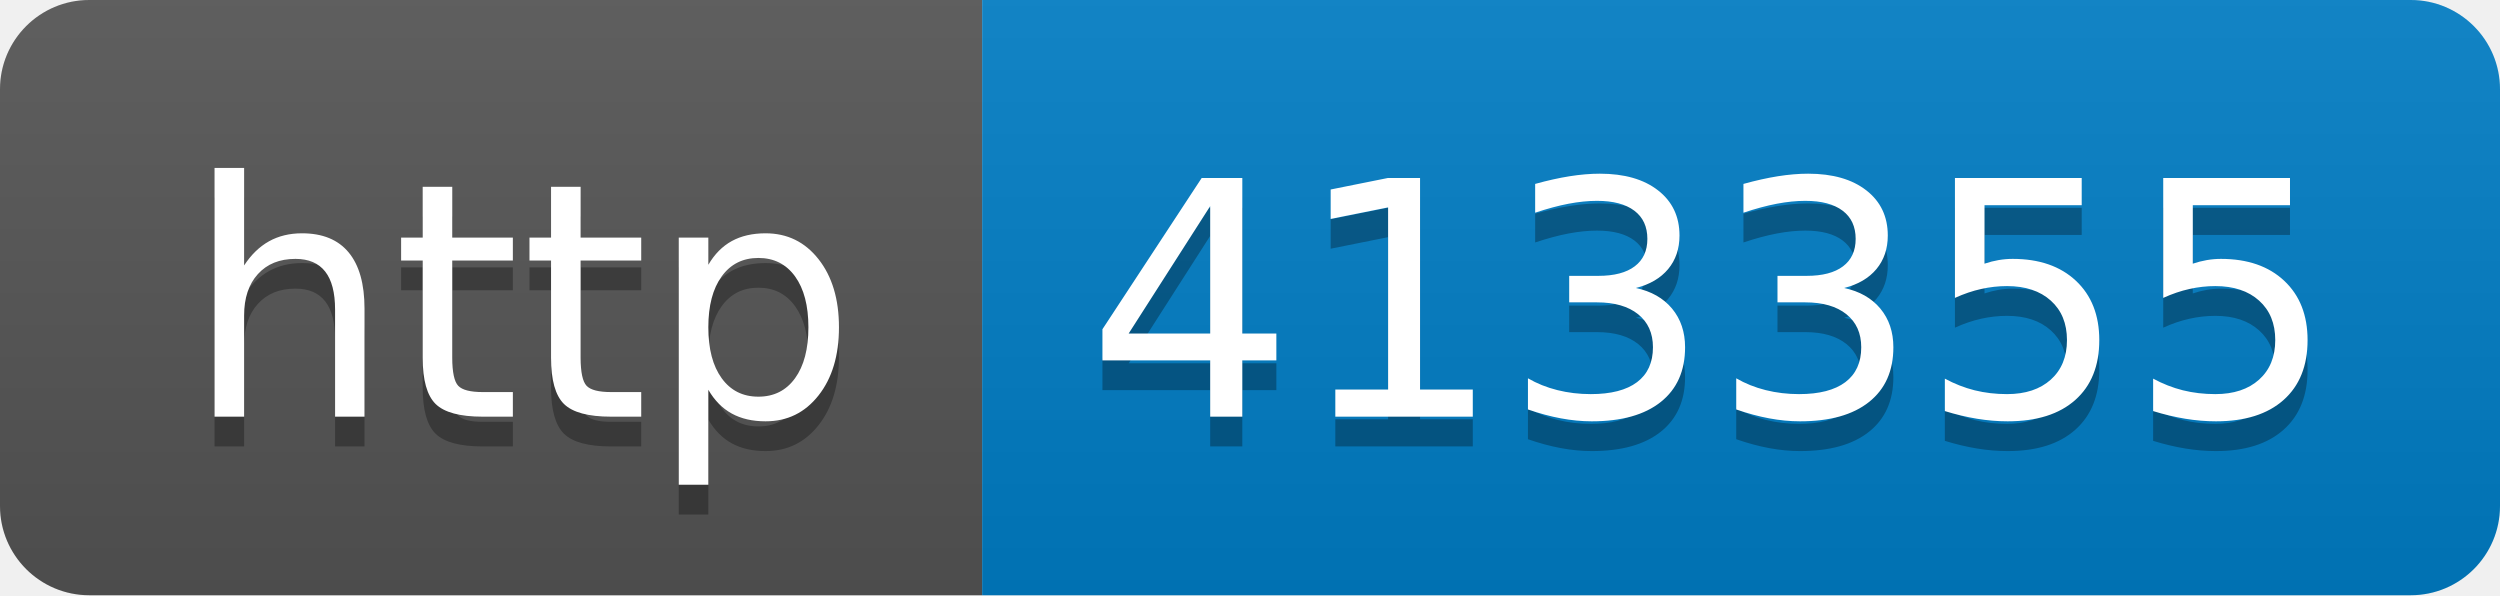
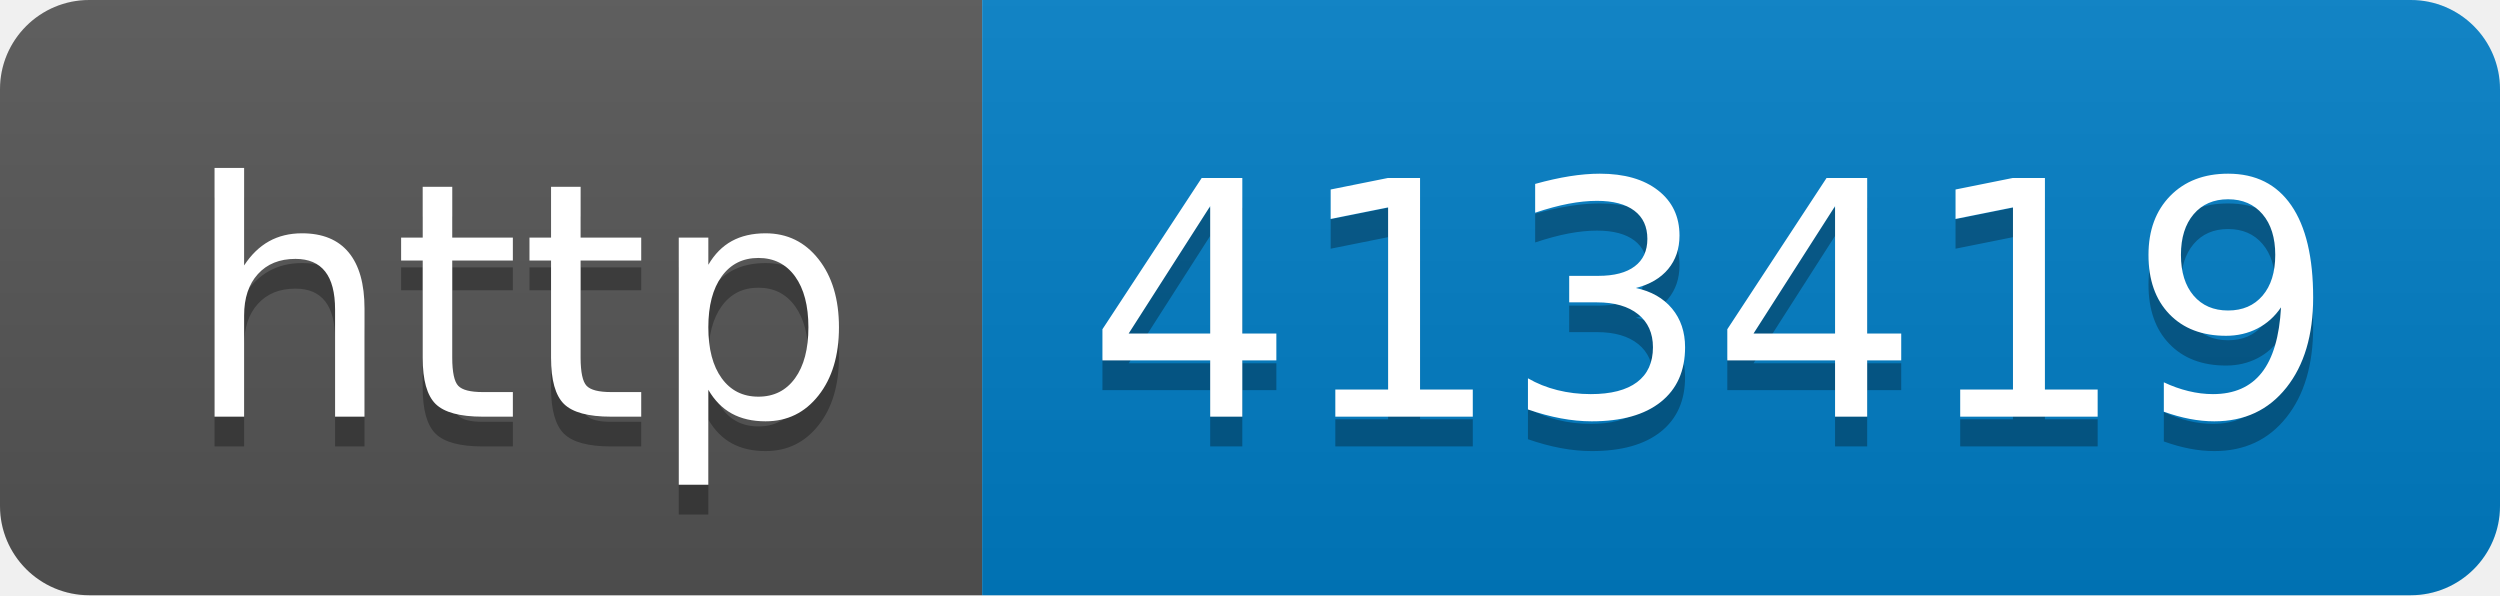
- <svg xmlns="http://www.w3.org/2000/svg" width="84" height="20" role="img" aria-label="http: 413355">
+ <svg xmlns="http://www.w3.org/2000/svg" width="84" height="20" role="img" aria-label="http: 413419">
  <linearGradient id="s" x2="0" y2="100%">
    <stop offset="0" stop-color="#bbb" stop-opacity=".1" />
    <stop offset="1" stop-opacity=".1" />
  </linearGradient>
  <clipPath id="r">
    <rect width="84" height="20" rx="3" fill="#fff" />
  </clipPath>
  <g clip-path="url(#r)">
    <rect width="33" height="20" fill="#555" />
    <rect x="33" width="51" height="20" fill="#007ec6" />
    <rect width="84" height="20" fill="url(#s)" />
  </g>
  <g fill="#fff" text-anchor="middle" font-family="Verdana,Geneva,DejaVu Sans,sans-serif" text-rendering="geometricPrecision" font-size="110">
    <text aria-hidden="true" x="175" y="150" fill="#010101" fill-opacity=".3" transform="scale(.1)" textLength="230">http</text>
    <text x="175" y="140" transform="scale(.1)" fill="#fff" textLength="230">http</text>
-     <text aria-hidden="true" x="575" y="150" fill="#010101" fill-opacity=".3" transform="scale(.1)" textLength="410">413355</text>
-     <text x="575" y="140" transform="scale(.1)" fill="#fff" textLength="410">413355</text>
+     <text aria-hidden="true" x="575" y="150" fill="#010101" fill-opacity=".3" transform="scale(.1)" textLength="410">413419</text>
+     <text x="575" y="140" transform="scale(.1)" fill="#fff" textLength="410">413419</text>
  </g>
</svg>
